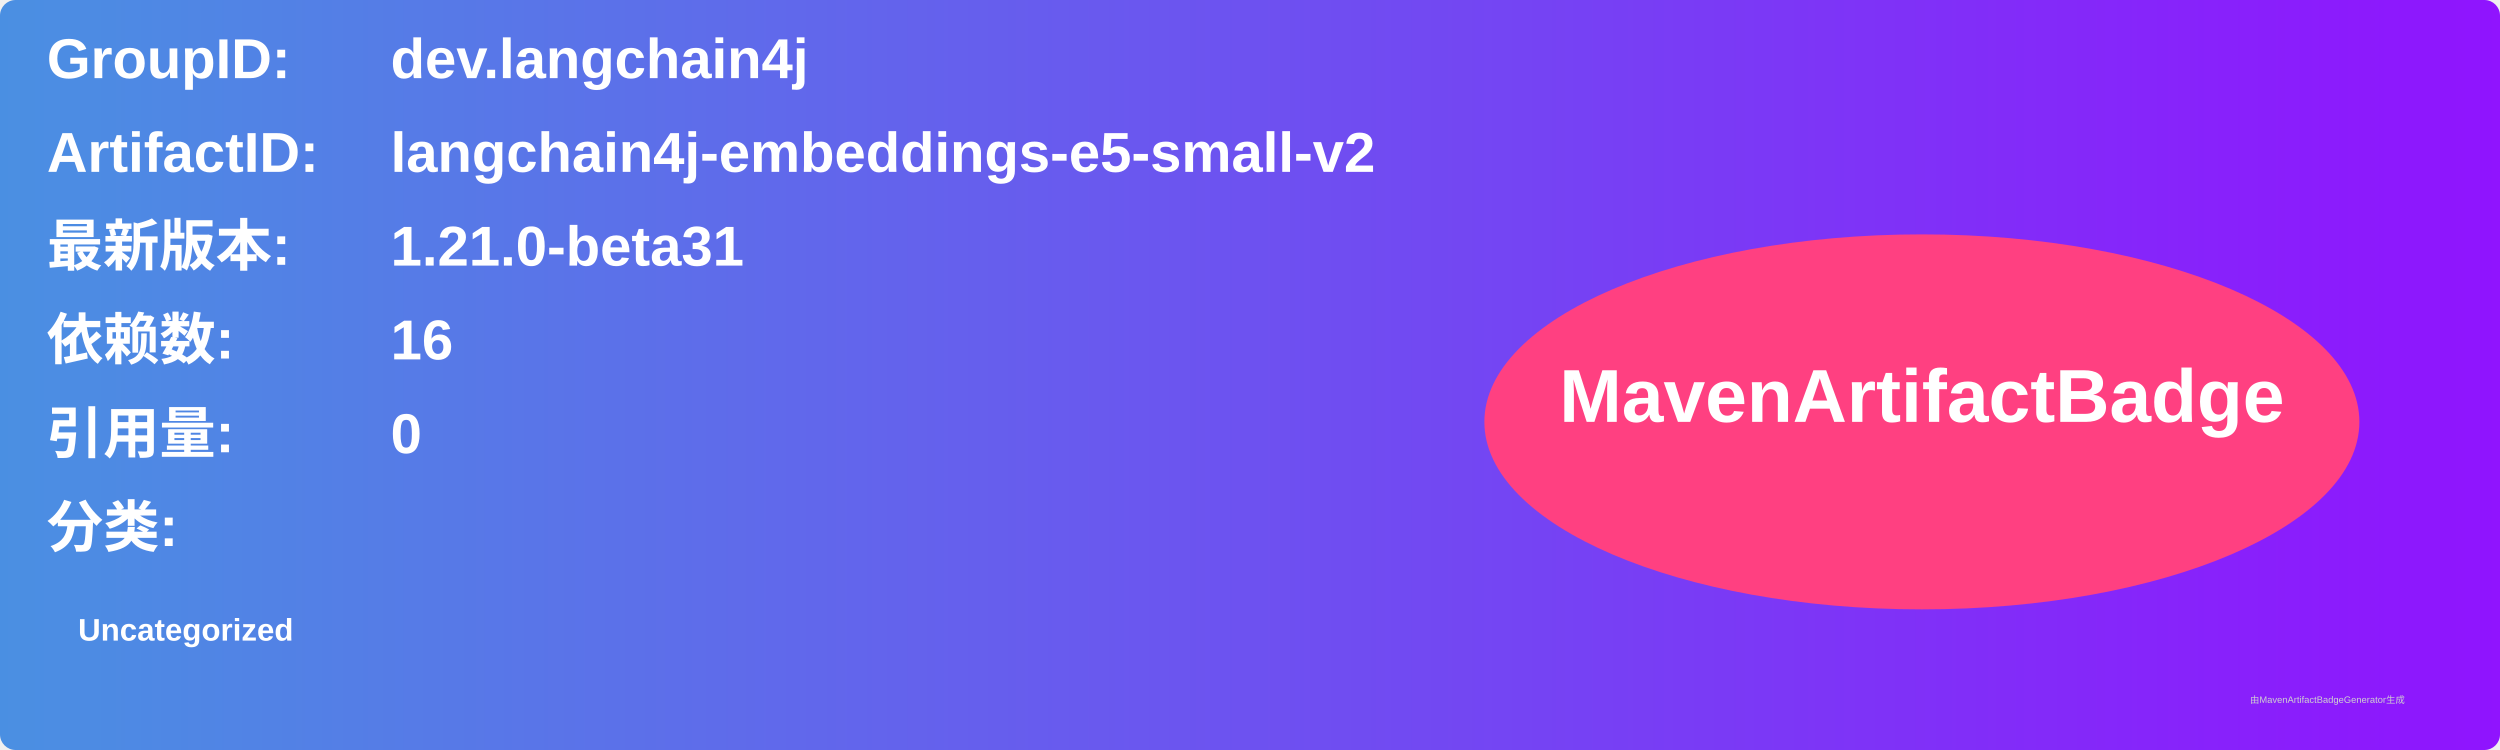
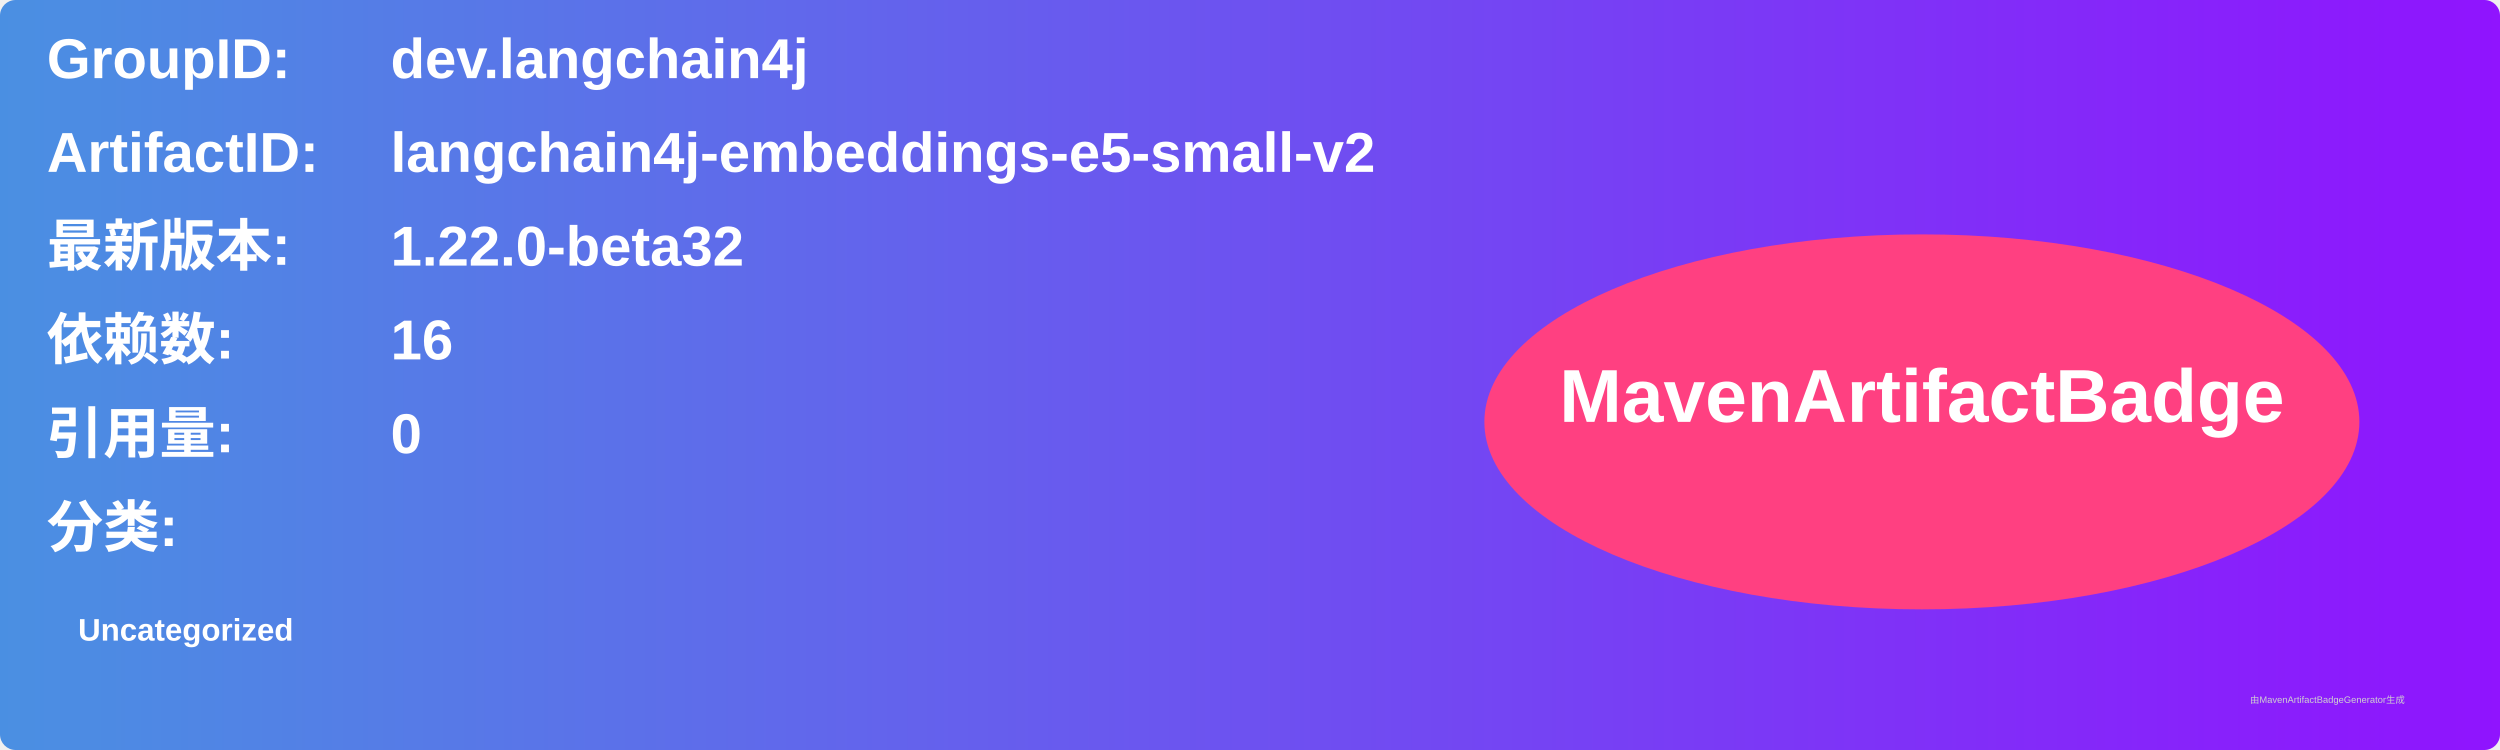
<svg xmlns="http://www.w3.org/2000/svg" width="800" height="240" viewBox="0 0 800 240">
  <linearGradient id="grad" x1="0%" y1="0%" x2="100%" y2="0%">
    <stop offset="0%" stop-color="#4a90e2" />
    <stop offset="100%" stop-color="#9013fe" />
  </linearGradient>
  <rect width="100%" height="100%" rx="5" ry="5" fill="url(#grad)" />
  <g transform="translate(15, 15)">
    <text x="0" y="10" font-family="Arial" font-size="18" fill="white" font-weight="bold" width="260">GroupID:</text>
    <text x="110" y="10" font-family="Arial" font-size="18" fill="white" font-weight="bold" width="460">dev.langchain4j</text>
    <text x="0" y="40" font-family="Arial" font-size="18" fill="white" font-weight="bold" width="260">ArtifactID:</text>
    <text x="110" y="40" font-family="Arial" font-size="18" fill="white" font-weight="bold" width="460">langchain4j-embeddings-e5-small-v2</text>
    <text x="0" y="70" font-family="Arial" font-size="18" fill="white" font-weight="bold">最新版本:</text>
    <text x="110" y="70" font-family="Arial" font-size="18" fill="white" font-weight="bold">
-       <tspan font-weight="bold">1.21.0-beta31</tspan>
+       <tspan font-weight="bold">1.22.0-beta32</tspan>
    </text>
    <text x="0" y="100" font-family="Arial" font-size="18" fill="white" font-weight="bold">依赖数: </text>
    <text x="110" y="100" font-family="Arial" font-size="18" fill="white">
      <tspan font-weight="bold">16</tspan>
    </text>
    <text x="0" y="130" font-family="Arial" font-size="18" fill="white" font-weight="bold">引用量: </text>
    <text x="110" y="130" font-family="Arial" font-size="18" fill="white">
      <tspan font-weight="bold">0</tspan>
    </text>
    <text x="0" y="160" font-family="Arial" font-size="18" fill="white" font-weight="bold">分类:</text>
    <text x="10" y="190" font-family="Arial" font-size="10" fill="white">
      <tspan font-weight="bold">Uncategorized</tspan>
    </text>
    <ellipse cx="600" cy="120" rx="140" ry="60" fill="#ff4081" />
    <text x="600" y="120" text-anchor="middle" font-family="Arial" font-size="24" fill="white" font-weight="bold">MavenArtifactBadge</text>
  </g>
  <text x="720" y="225" font-family="Arial" font-size="3" fill="#d0d0d0">由MavenArtifactBadgeGenerator生成</text>
</svg>
